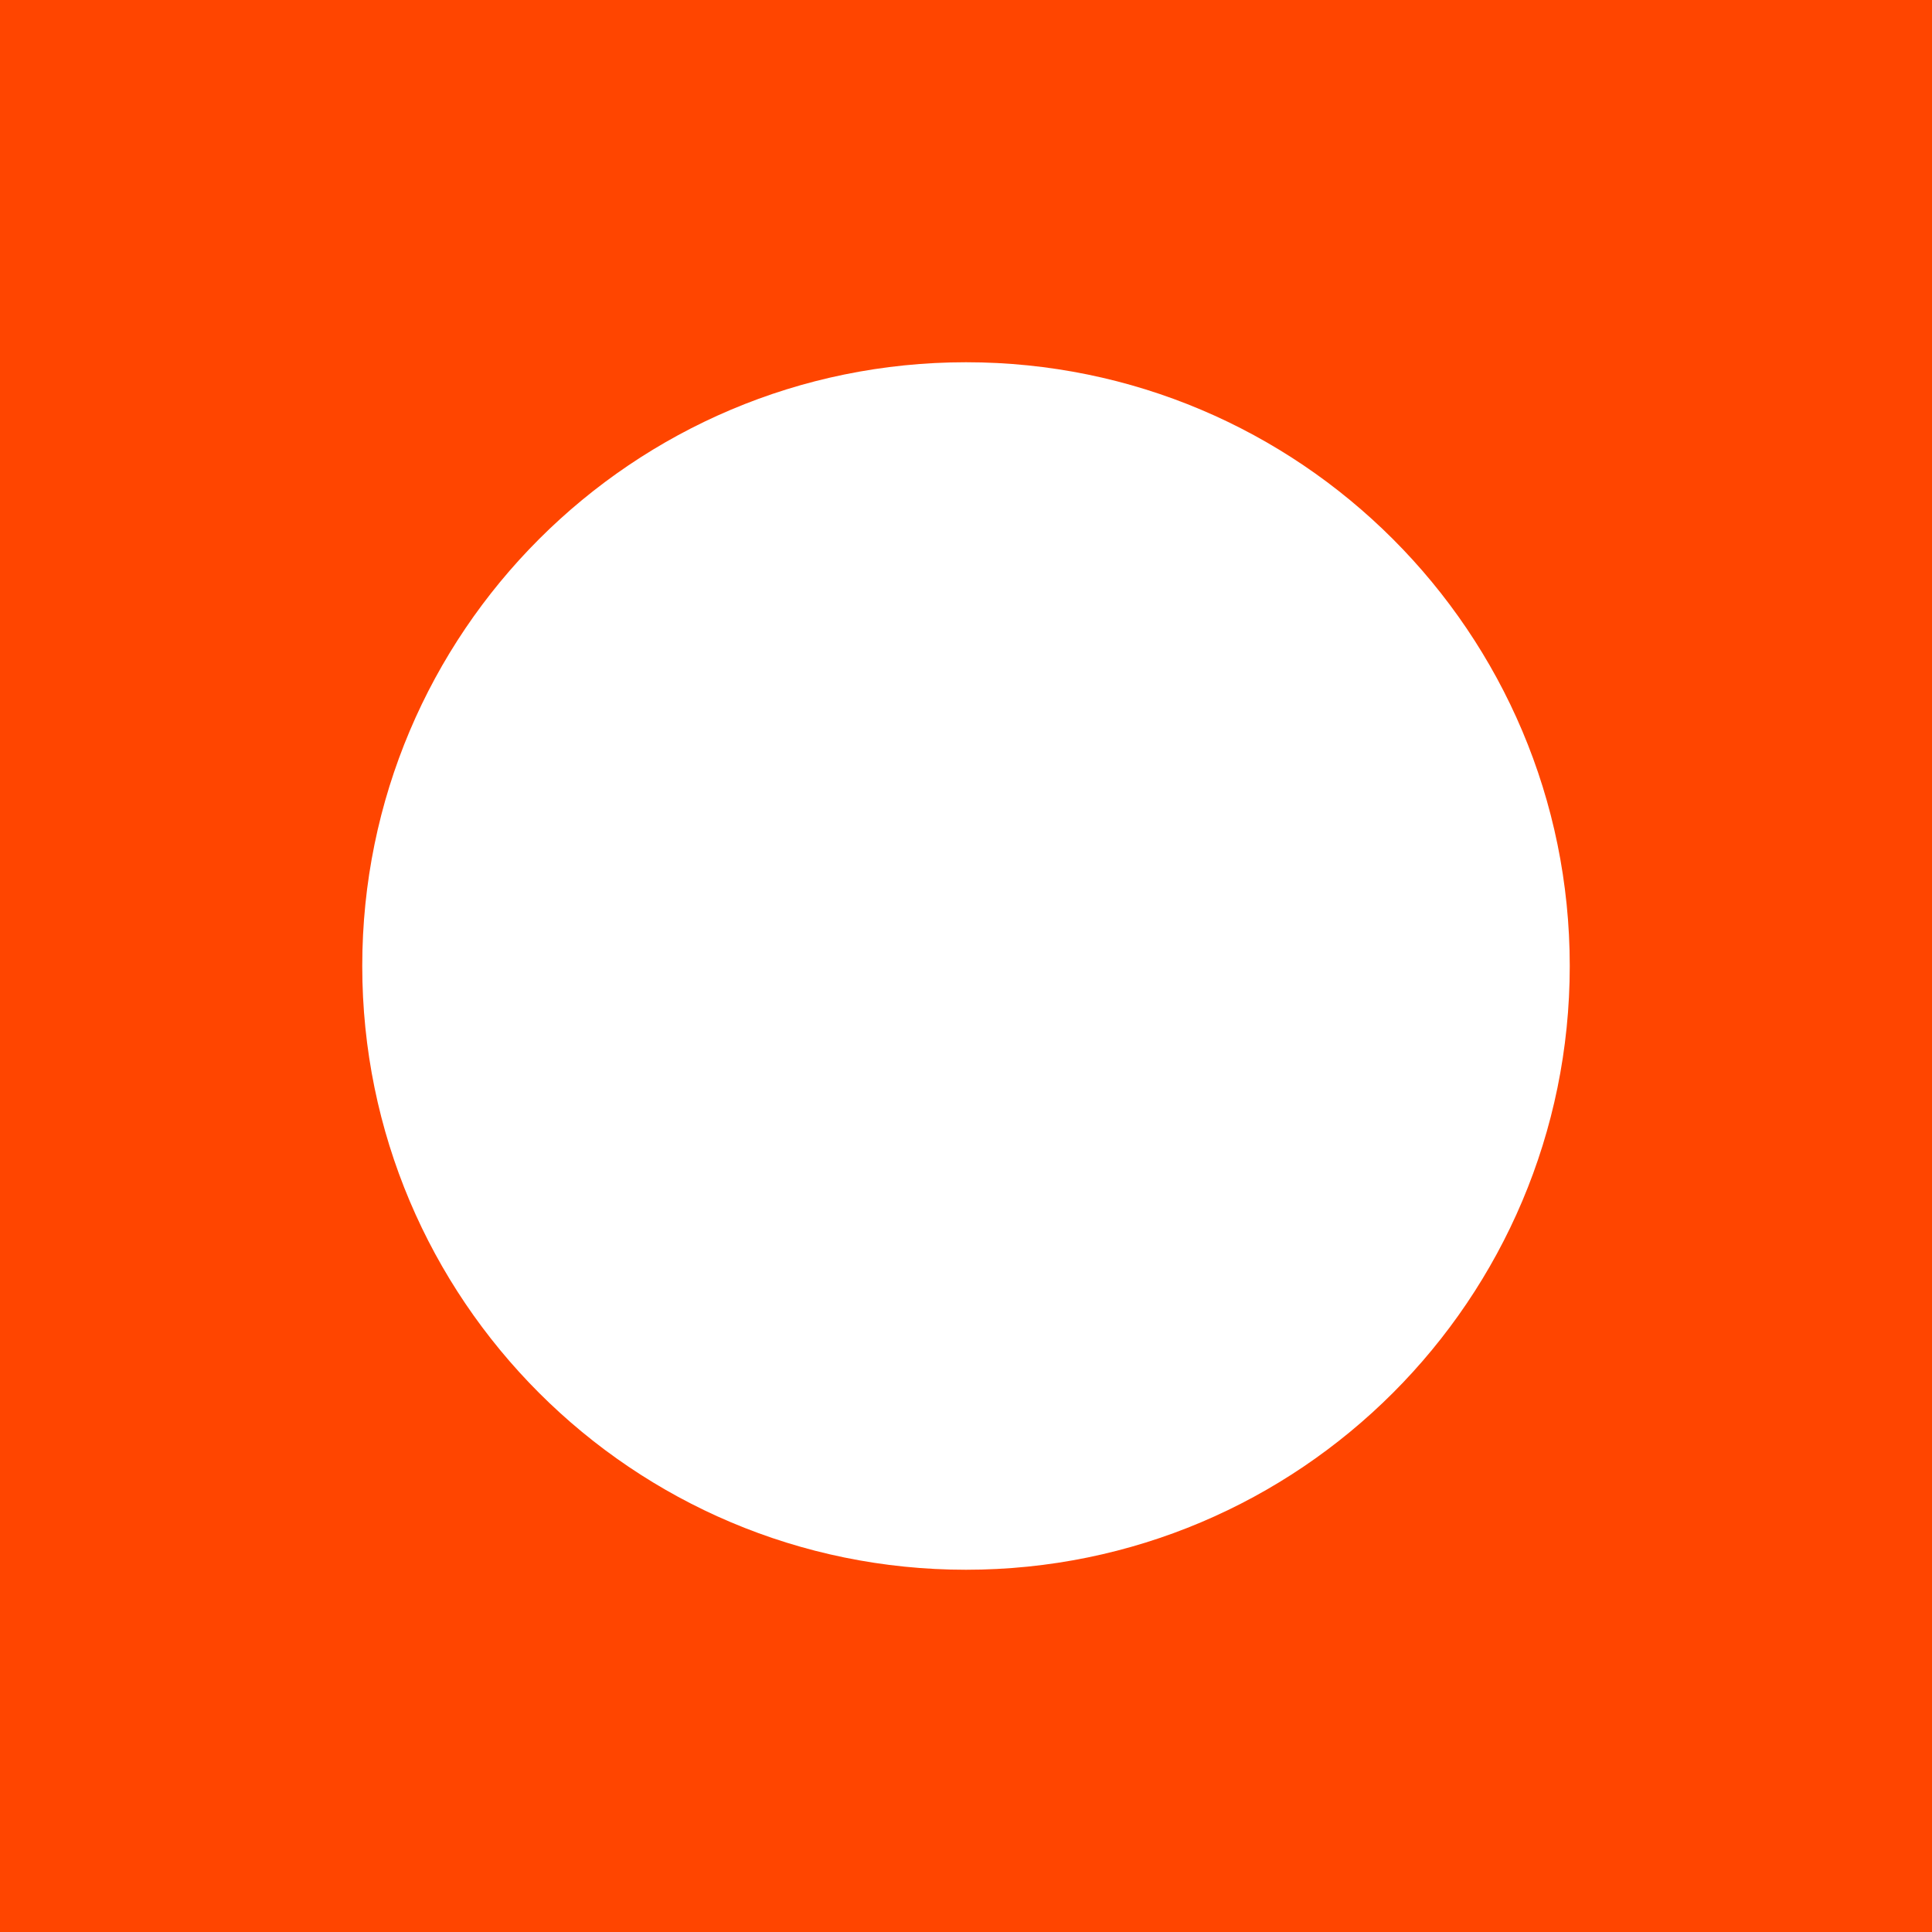
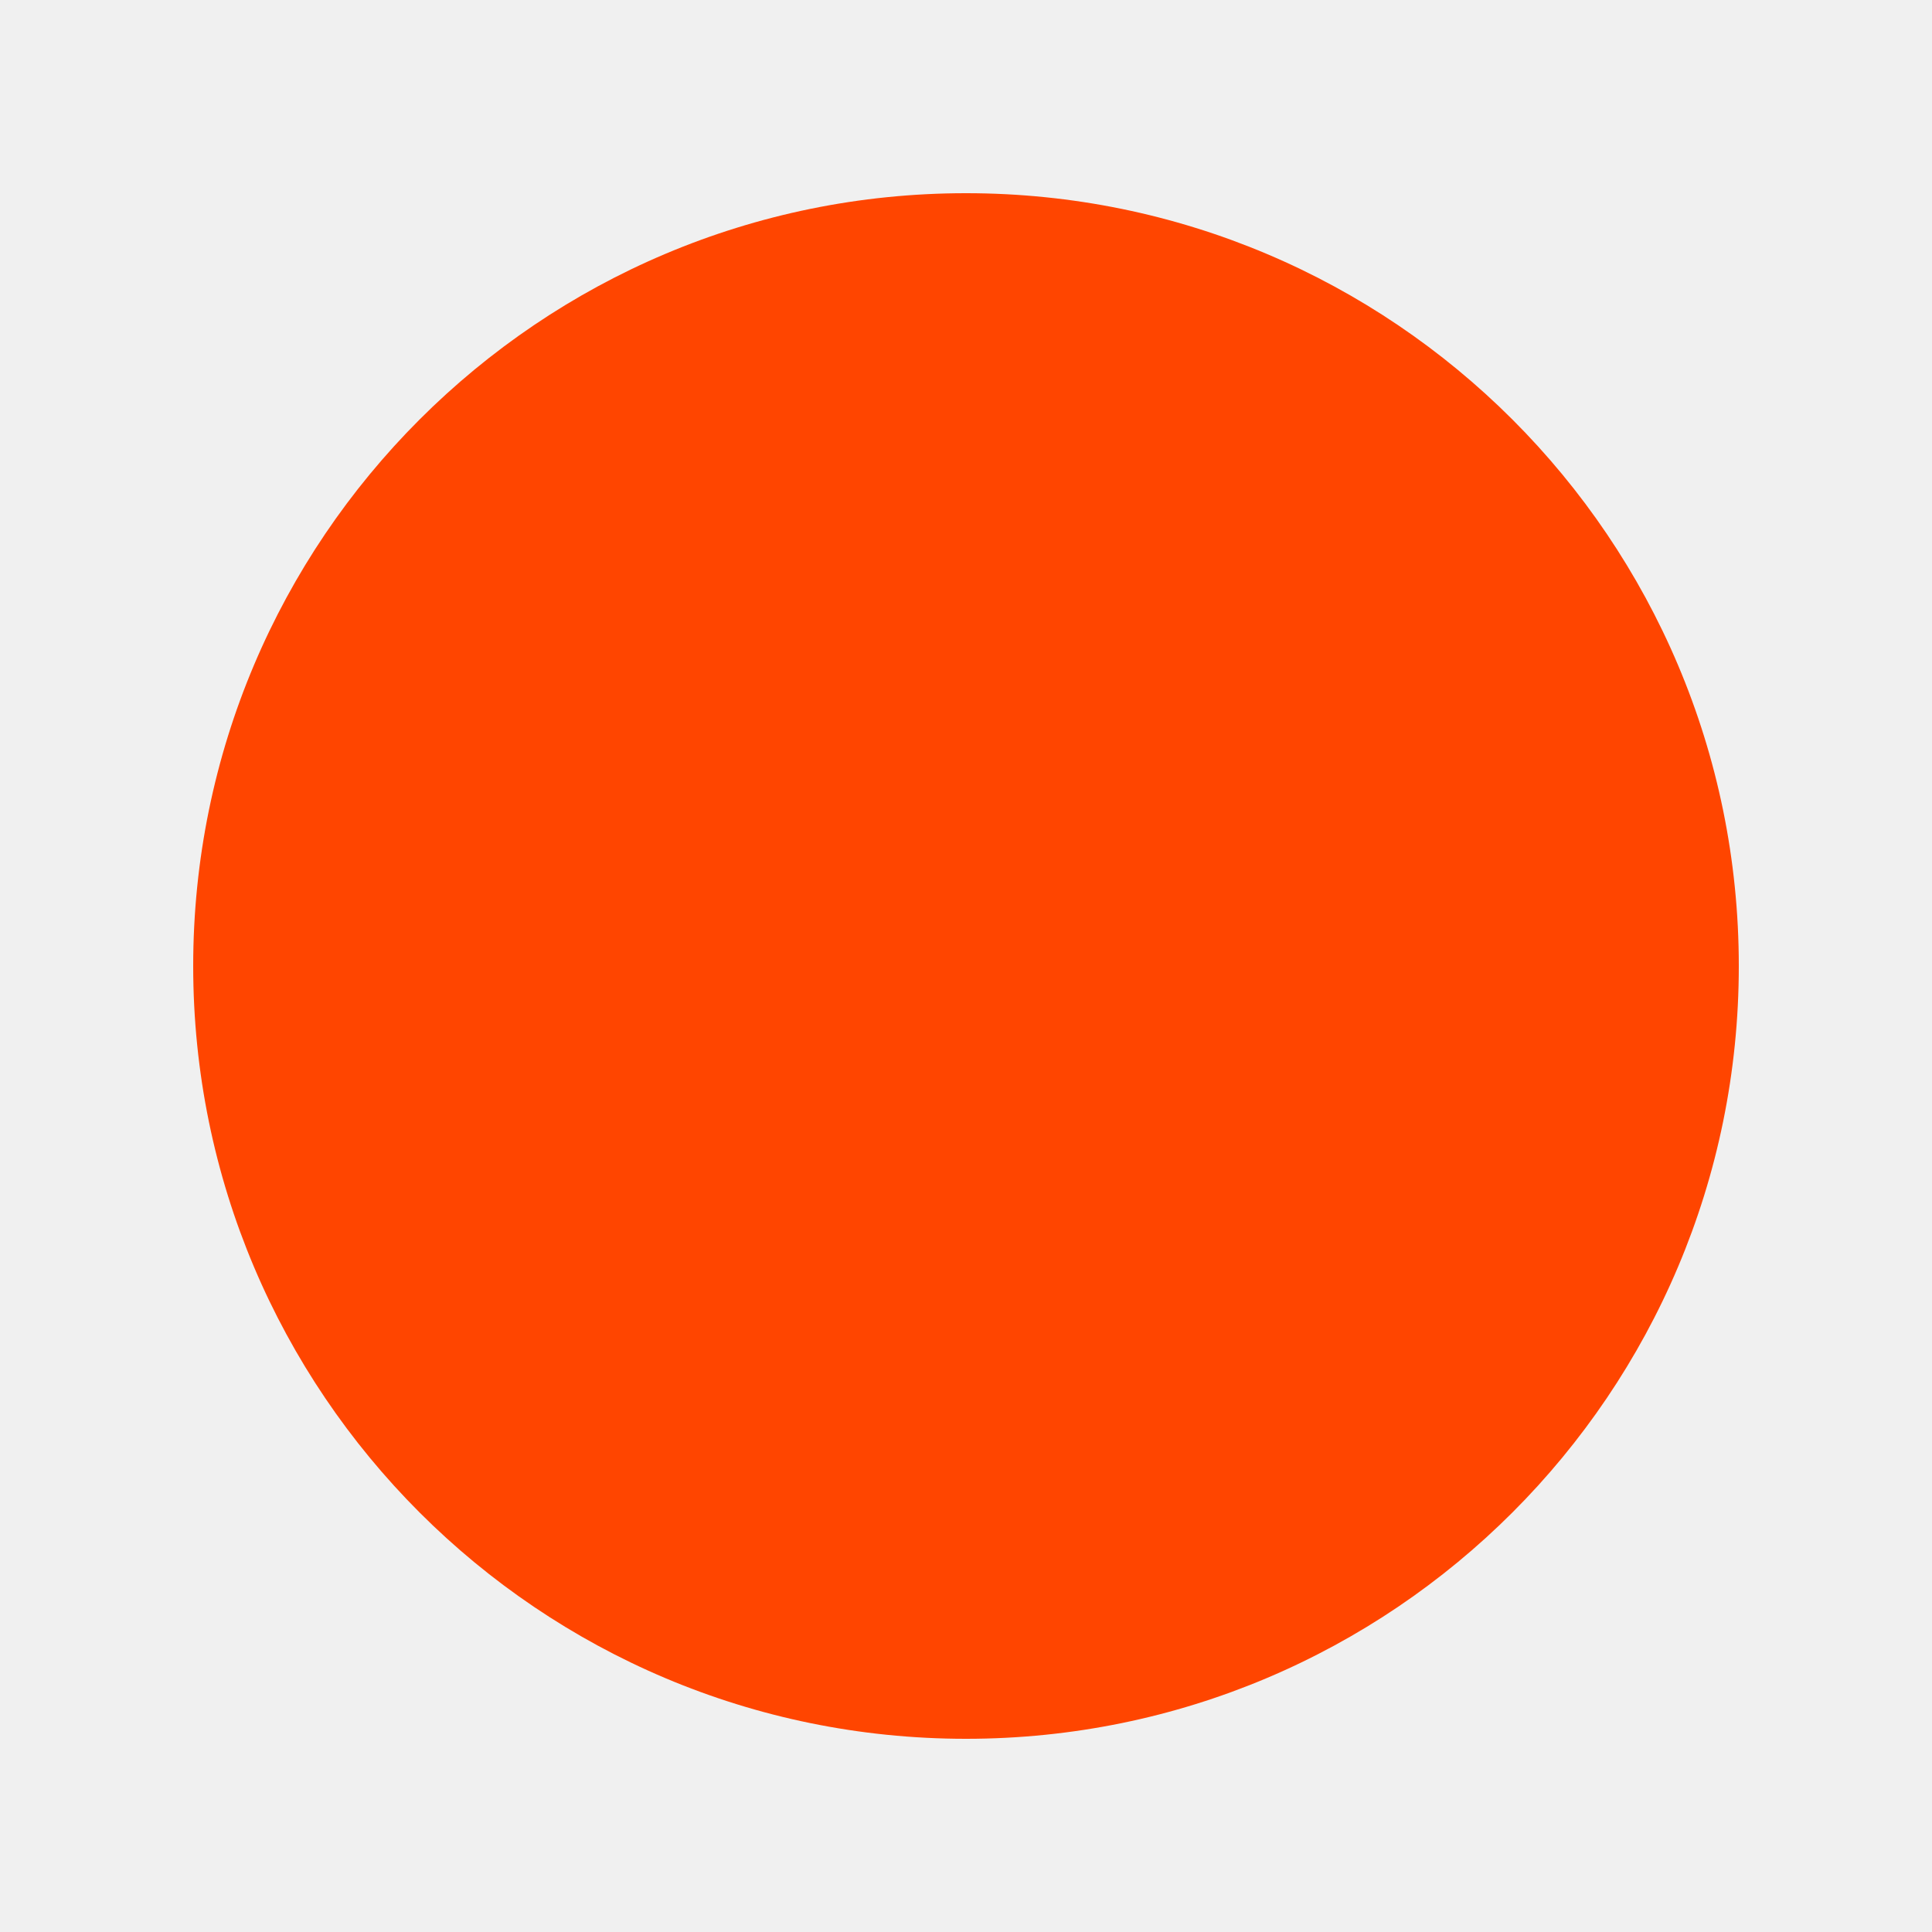
- <svg xmlns="http://www.w3.org/2000/svg" width="64" height="64" viewBox="0 0 64 64">
-   <rect width="64" height="64" fill="#ff4500" />
-   <circle cx="32" cy="32" r="20" fill="#fff" />
+ <svg xmlns="http://www.w3.org/2000/svg" width="100" height="100">
+   <circle cx="50" cy="50" r="40" fill="rgb(255,69,0)" />
</svg>
